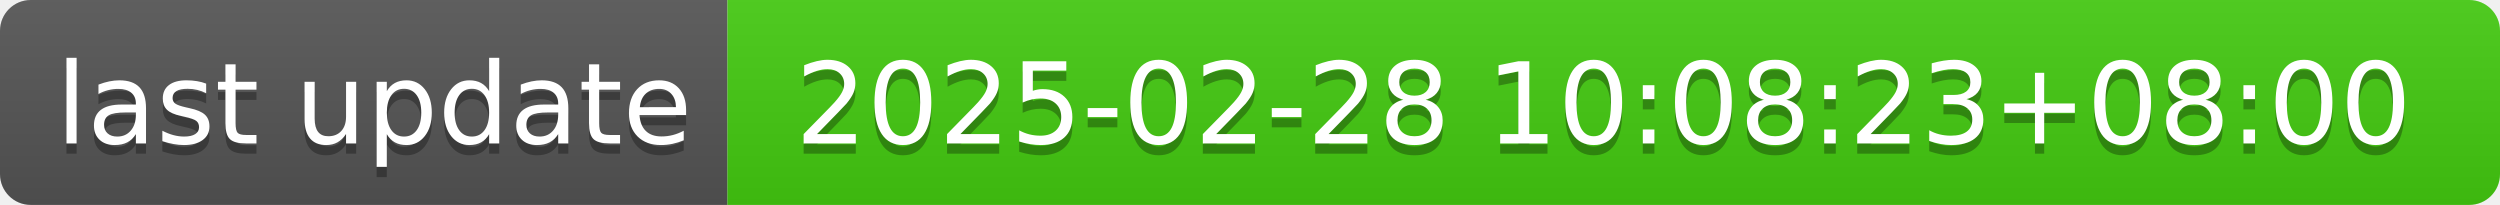
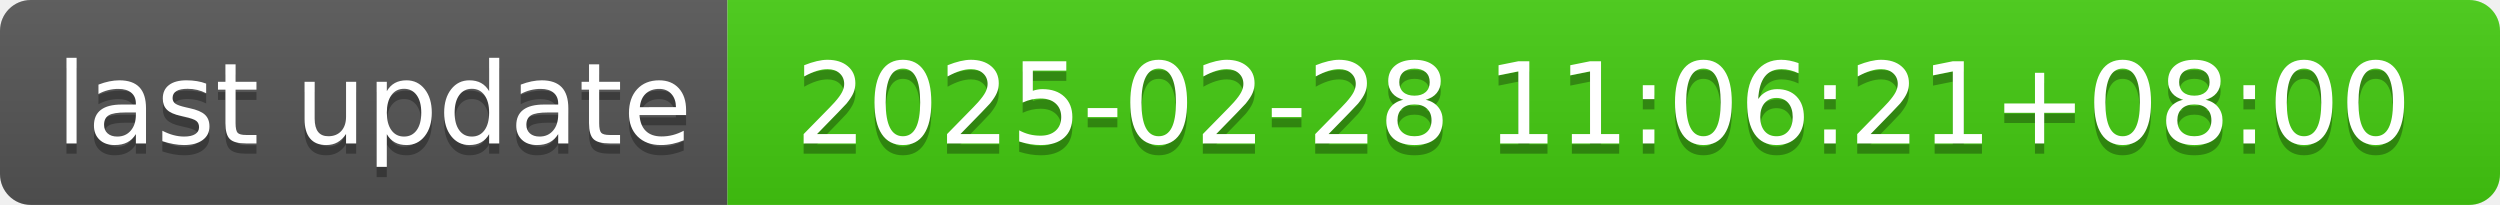
- <svg xmlns="http://www.w3.org/2000/svg" width="244" height="20" role="img" aria-label="last update: 2025-02-28 10:08:23+08:00">
+ <svg xmlns="http://www.w3.org/2000/svg" width="244" height="20" role="img" aria-label="last update: 2025-02-28 11:06:21+08:00">
  <linearGradient id="s" x2="0" y2="100%">
    <stop offset="0" stop-color="#bbb" stop-opacity=".1" />
    <stop offset="1" stop-opacity=".1" />
  </linearGradient>
  <clipPath id="r">
    <rect width="244" height="20" rx="3" fill="#fff" />
  </clipPath>
  <g clip-path="url(#r)">
    <rect width="71" height="20" fill="#555" />
    <rect x="71" width="173" height="20" fill="#4c1" />
    <rect width="244" height="20" fill="url(#s)" />
  </g>
  <g fill="#fff" text-anchor="middle" font-family="Verdana,Geneva,DejaVu Sans,sans-serif" text-rendering="geometricPrecision" font-size="110">
    <text aria-hidden="true" x="365" y="150" fill="#010101" fill-opacity=".3" transform="scale(.1)" textLength="610">last update</text>
    <text x="365" y="140" transform="scale(.1)" fill="#fff" textLength="610">last update</text>
-     <text aria-hidden="true" x="1565" y="150" fill="#010101" fill-opacity=".3" transform="scale(.1)" textLength="1630">2025-02-28 10:08:23+08:00</text>
-     <text x="1565" y="140" transform="scale(.1)" fill="#fff" textLength="1630">2025-02-28 10:08:23+08:00</text>
+     <text aria-hidden="true" x="1565" y="150" fill="#010101" fill-opacity=".3" transform="scale(.1)" textLength="1630">2025-02-28 11:06:21+08:00</text>
+     <text x="1565" y="140" transform="scale(.1)" fill="#fff" textLength="1630">2025-02-28 11:06:21+08:00</text>
  </g>
</svg>
